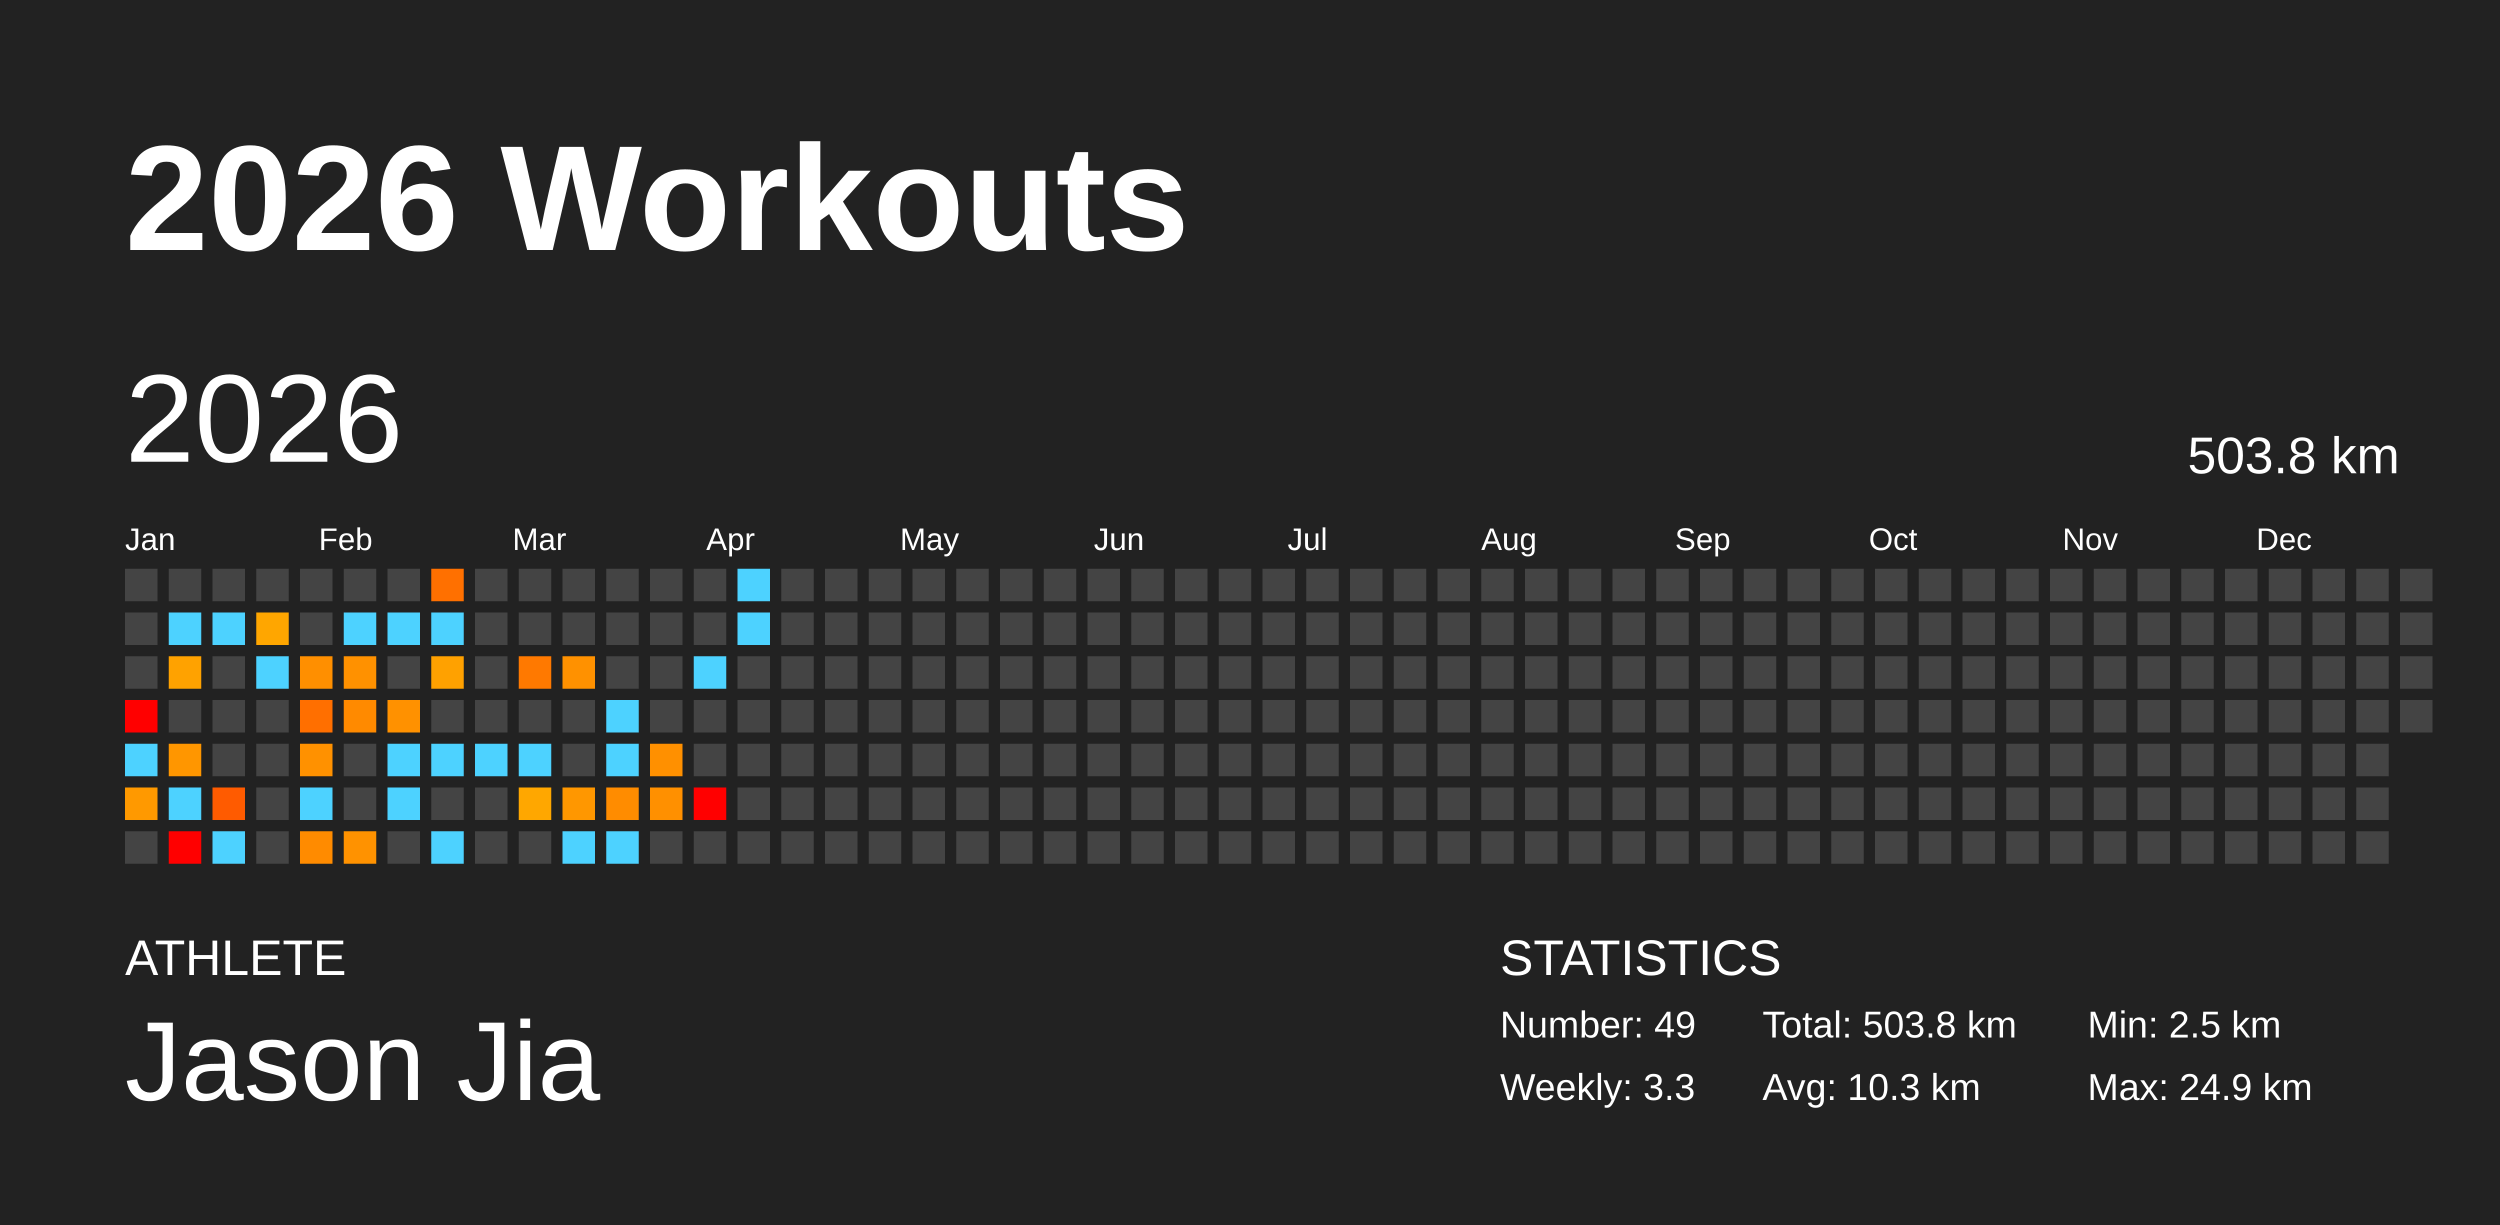
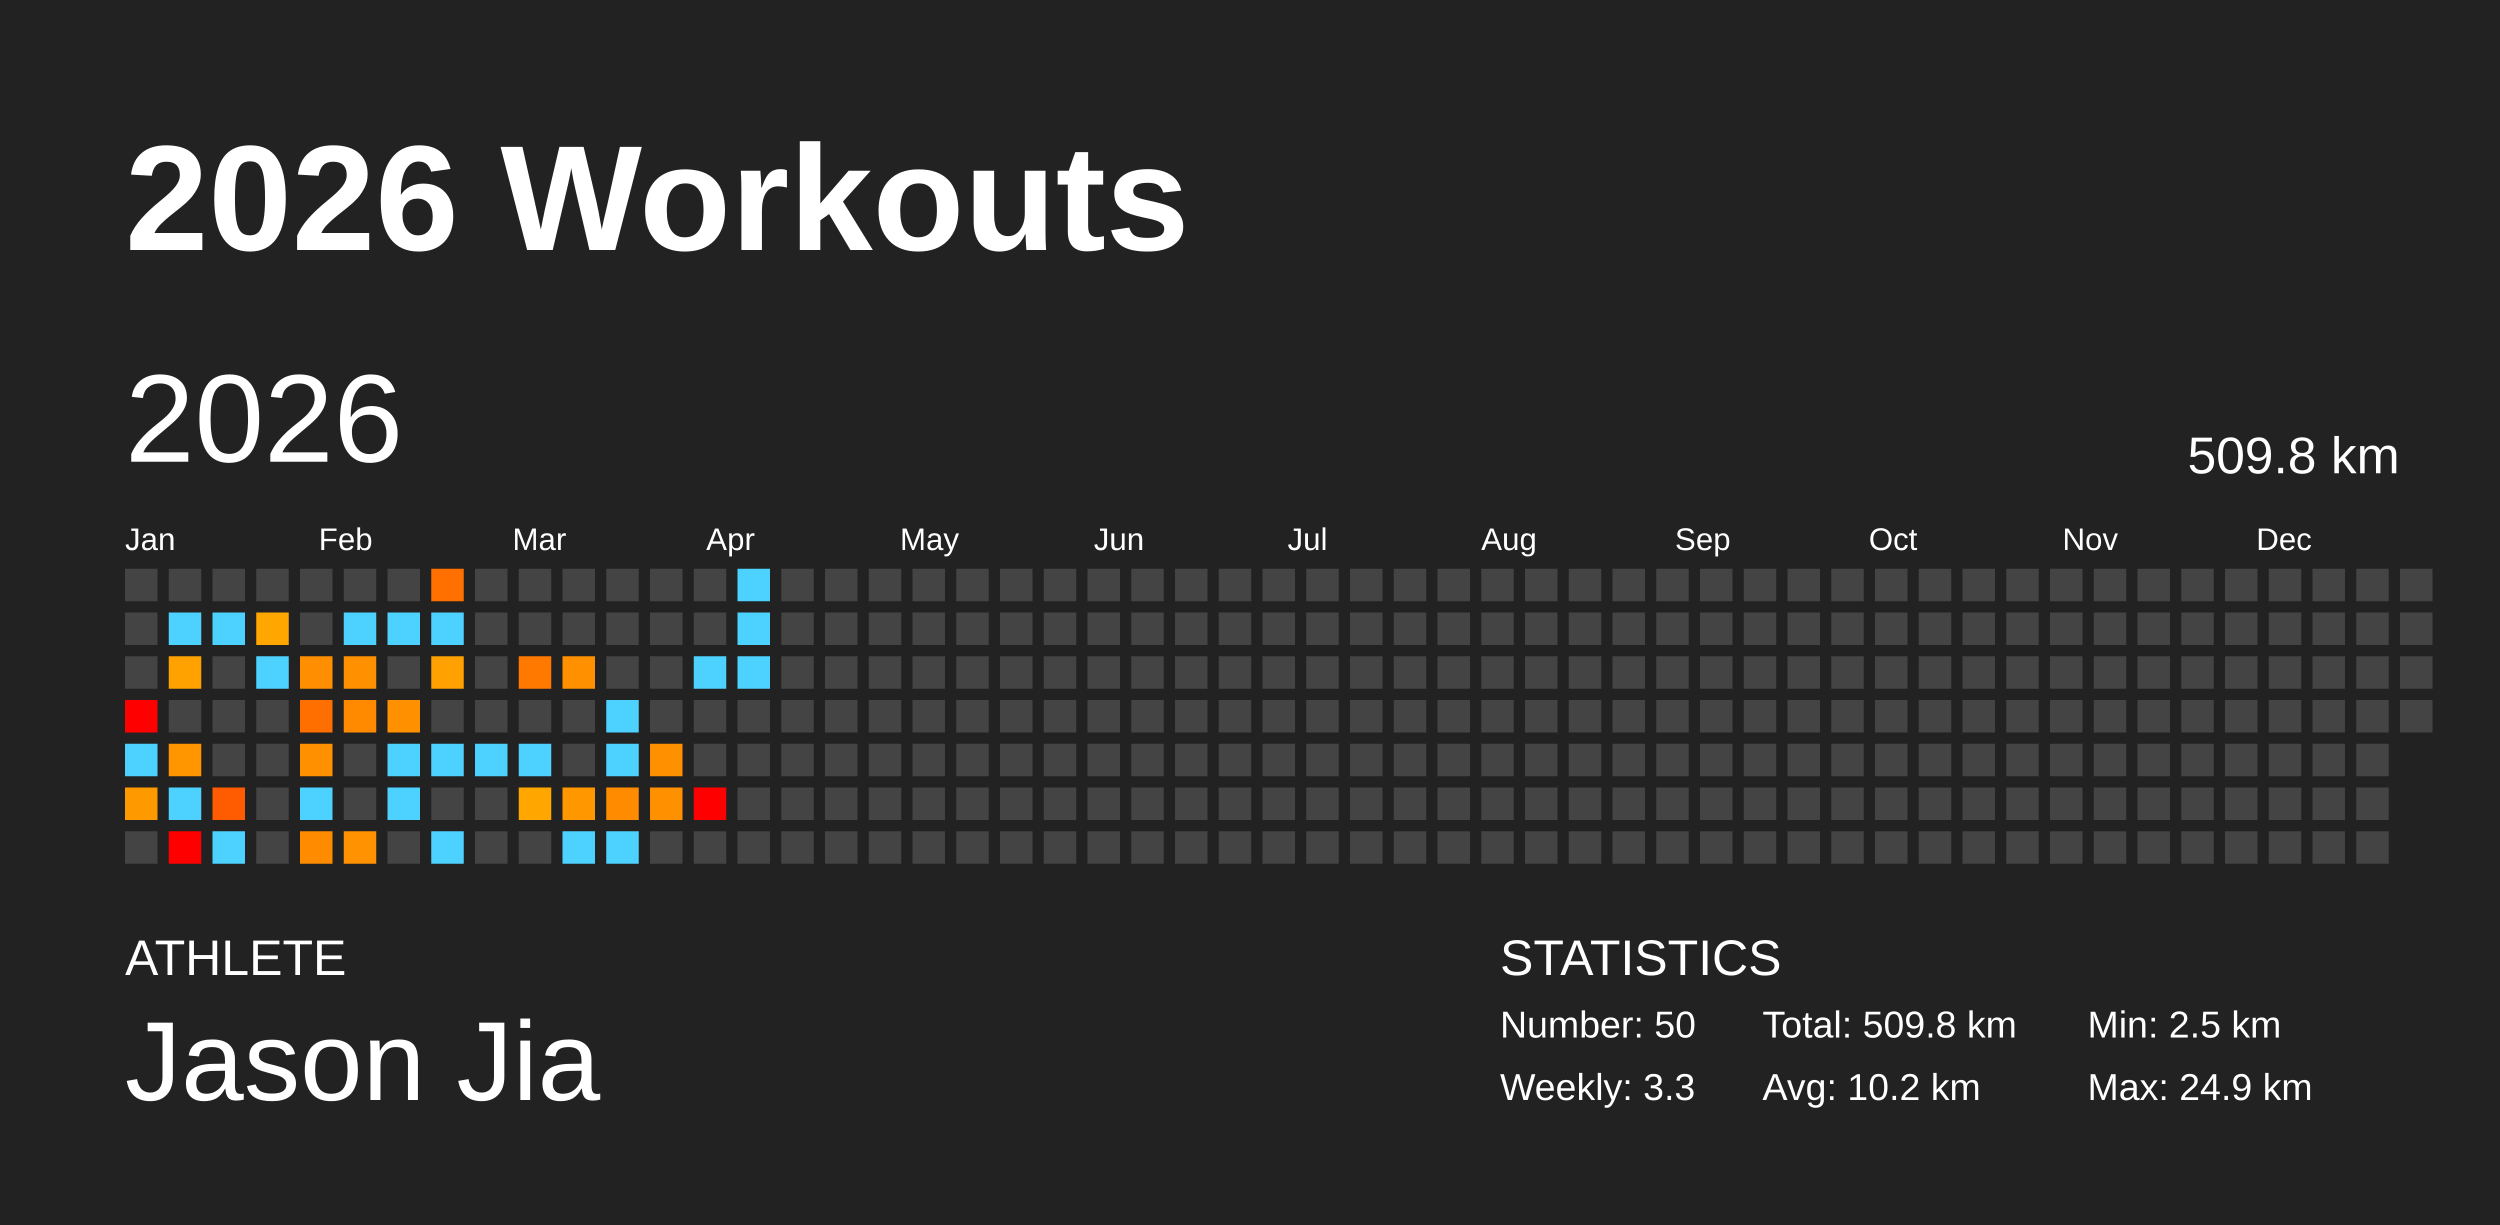
<svg xmlns="http://www.w3.org/2000/svg" baseProfile="full" height="98mm" version="1.1" viewBox="0,0,200,98" width="200mm">
  <defs />
  <rect fill="#222222" height="98" width="200" x="0" y="0" />
  <text fill="#FFFFFF" style="font-size:12px; font-family:Arial; font-weight:bold;" x="10" y="20">2026 Workouts</text>
  <text fill="#FFFFFF" style="font-size:4px; font-family:Arial" x="10" y="78">ATHLETE</text>
  <text fill="#FFFFFF" style="font-size:9px; font-family:Arial" x="10" y="88">Jason Jia</text>
  <text fill="#FFFFFF" style="font-size:4px; font-family:Arial" x="120" y="78">STATISTICS</text>
-   <text fill="#FFFFFF" style="font-size:3px; font-family:Arial" x="120" y="83">Number: 49</text>
+   <text fill="#FFFFFF" style="font-size:3px; font-family:Arial" x="120" y="83">Number: 50</text>
  <text fill="#FFFFFF" style="font-size:3px; font-family:Arial" x="120" y="88">Weekly: 3.3</text>
-   <text fill="#FFFFFF" style="font-size:3px; font-family:Arial" x="141" y="83">Total: 503.8 km</text>
-   <text fill="#FFFFFF" style="font-size:3px; font-family:Arial" x="141" y="88">Avg: 10.3 km</text>
+   <text fill="#FFFFFF" style="font-size:3px; font-family:Arial" x="141" y="83">Total: 509.8 km</text>
+   <text fill="#FFFFFF" style="font-size:3px; font-family:Arial" x="141" y="88">Avg: 10.2 km</text>
  <text fill="#FFFFFF" style="font-size:3px; font-family:Arial" x="167" y="83">Min: 2.5 km</text>
  <text fill="#FFFFFF" style="font-size:3px; font-family:Arial" x="167" y="88">Max: 24.9 km</text>
  <text dominant-baseline="hanging" fill="#FFFFFF" style="font-size:10.0px; font-family:Arial;" x="10" y="30">2026</text>
-   <text dominant-baseline="hanging" fill="#FFFFFF" style="font-size:4.125px; font-family:Arial;" x="175" y="35">503.8 km</text>
+   <text dominant-baseline="hanging" fill="#FFFFFF" style="font-size:4.125px; font-family:Arial;" x="175" y="35">509.8 km</text>
  <text fill="#FFFFFF" style="font-size:2.5px; font-family:Arial" x="10.0" y="44">Jan</text>
  <text fill="#FFFFFF" style="font-size:2.5px; font-family:Arial" x="25.5" y="44">Feb</text>
  <text fill="#FFFFFF" style="font-size:2.5px; font-family:Arial" x="41.0" y="44">Mar</text>
  <text fill="#FFFFFF" style="font-size:2.5px; font-family:Arial" x="56.5" y="44">Apr</text>
  <text fill="#FFFFFF" style="font-size:2.5px; font-family:Arial" x="72.0" y="44">May</text>
  <text fill="#FFFFFF" style="font-size:2.5px; font-family:Arial" x="87.5" y="44">Jun</text>
  <text fill="#FFFFFF" style="font-size:2.5px; font-family:Arial" x="103.0" y="44">Jul</text>
  <text fill="#FFFFFF" style="font-size:2.5px; font-family:Arial" x="118.5" y="44">Aug</text>
  <text fill="#FFFFFF" style="font-size:2.5px; font-family:Arial" x="134.0" y="44">Sep</text>
  <text fill="#FFFFFF" style="font-size:2.5px; font-family:Arial" x="149.5" y="44">Oct</text>
  <text fill="#FFFFFF" style="font-size:2.5px; font-family:Arial" x="165.0" y="44">Nov</text>
  <text fill="#FFFFFF" style="font-size:2.5px; font-family:Arial" x="180.5" y="44">Dec</text>
  <rect fill="#444444" height="2.6" width="2.6" x="10.0" y="45.5" />
  <rect fill="#444444" height="2.6" width="2.6" x="10.0" y="49.0" />
  <rect fill="#444444" height="2.6" width="2.6" x="10.0" y="52.5" />
  <rect fill="red" height="2.6" width="2.6" x="10.0" y="56.0" />
  <rect fill="#4dd2ff" height="2.6" width="2.6" x="10.0" y="59.5" />
  <rect fill="#ff9900" height="2.6" width="2.6" x="10.0" y="63.0" />
  <rect fill="#444444" height="2.6" width="2.6" x="10.0" y="66.5" />
  <rect fill="#444444" height="2.6" width="2.6" x="13.5" y="45.5" />
  <rect fill="#4dd2ff" height="2.6" width="2.6" x="13.5" y="49.0" />
  <rect fill="#ffa200" height="2.6" width="2.6" x="13.5" y="52.5" />
  <rect fill="#444444" height="2.6" width="2.6" x="13.5" y="56.0" />
  <rect fill="#ff9600" height="2.6" width="2.6" x="13.5" y="59.5" />
  <rect fill="#4dd2ff" height="2.6" width="2.6" x="13.5" y="63.0" />
  <rect fill="red" height="2.6" width="2.6" x="13.5" y="66.5" />
  <rect fill="#444444" height="2.6" width="2.6" x="17.0" y="45.5" />
  <rect fill="#4dd2ff" height="2.6" width="2.6" x="17.0" y="49.0" />
  <rect fill="#444444" height="2.6" width="2.6" x="17.0" y="52.5" />
  <rect fill="#444444" height="2.6" width="2.6" x="17.0" y="56.0" />
  <rect fill="#444444" height="2.6" width="2.6" x="17.0" y="59.5" />
  <rect fill="#ff5b00" height="2.6" width="2.6" x="17.0" y="63.0" />
  <rect fill="#4dd2ff" height="2.6" width="2.6" x="17.0" y="66.5" />
  <rect fill="#444444" height="2.6" width="2.6" x="20.5" y="45.5" />
  <rect fill="#ffa600" height="2.6" width="2.6" x="20.5" y="49.0" />
  <rect fill="#4dd2ff" height="2.6" width="2.6" x="20.5" y="52.5" />
  <rect fill="#444444" height="2.6" width="2.6" x="20.5" y="56.0" />
  <rect fill="#444444" height="2.6" width="2.6" x="20.5" y="59.5" />
  <rect fill="#444444" height="2.6" width="2.6" x="20.5" y="63.0" />
  <rect fill="#444444" height="2.6" width="2.6" x="20.5" y="66.5" />
  <rect fill="#444444" height="2.6" width="2.6" x="24.0" y="45.5" />
  <rect fill="#444444" height="2.6" width="2.6" x="24.0" y="49.0" />
  <rect fill="#ff8f00" height="2.6" width="2.6" x="24.0" y="52.5" />
  <rect fill="#ff6f00" height="2.6" width="2.6" x="24.0" y="56.0" />
  <rect fill="#ff9100" height="2.6" width="2.6" x="24.0" y="59.5" />
  <rect fill="#4dd2ff" height="2.6" width="2.6" x="24.0" y="63.0" />
  <rect fill="#ff8b00" height="2.6" width="2.6" x="24.0" y="66.5" />
  <rect fill="#444444" height="2.6" width="2.6" x="27.5" y="45.5" />
  <rect fill="#4dd2ff" height="2.6" width="2.6" x="27.5" y="49.0" />
  <rect fill="#ff9100" height="2.6" width="2.6" x="27.5" y="52.5" />
  <rect fill="#ff8a00" height="2.6" width="2.6" x="27.5" y="56.0" />
  <rect fill="#444444" height="2.6" width="2.6" x="27.5" y="59.5" />
  <rect fill="#444444" height="2.6" width="2.6" x="27.5" y="63.0" />
  <rect fill="#ff9200" height="2.6" width="2.6" x="27.5" y="66.5" />
  <rect fill="#444444" height="2.6" width="2.6" x="31.0" y="45.5" />
  <rect fill="#4dd2ff" height="2.6" width="2.6" x="31.0" y="49.0" />
  <rect fill="#444444" height="2.6" width="2.6" x="31.0" y="52.5" />
  <rect fill="#ff9100" height="2.6" width="2.6" x="31.0" y="56.0" />
  <rect fill="#4dd2ff" height="2.6" width="2.6" x="31.0" y="59.5" />
  <rect fill="#4dd2ff" height="2.6" width="2.6" x="31.0" y="63.0" />
  <rect fill="#444444" height="2.6" width="2.6" x="31.0" y="66.5" />
  <rect fill="#ff7000" height="2.6" width="2.6" x="34.5" y="45.5" />
  <rect fill="#4dd2ff" height="2.6" width="2.6" x="34.5" y="49.0" />
  <rect fill="#ffa100" height="2.6" width="2.6" x="34.5" y="52.5" />
  <rect fill="#444444" height="2.6" width="2.6" x="34.5" y="56.0" />
  <rect fill="#4dd2ff" height="2.6" width="2.6" x="34.5" y="59.5" />
  <rect fill="#444444" height="2.6" width="2.6" x="34.5" y="63.0" />
  <rect fill="#4dd2ff" height="2.6" width="2.6" x="34.5" y="66.5" />
  <rect fill="#444444" height="2.6" width="2.6" x="38.0" y="45.5" />
  <rect fill="#444444" height="2.6" width="2.6" x="38.0" y="49.0" />
  <rect fill="#444444" height="2.6" width="2.6" x="38.0" y="52.5" />
  <rect fill="#444444" height="2.6" width="2.6" x="38.0" y="56.0" />
  <rect fill="#4dd2ff" height="2.6" width="2.6" x="38.0" y="59.5" />
  <rect fill="#444444" height="2.6" width="2.6" x="38.0" y="63.0" />
  <rect fill="#444444" height="2.6" width="2.6" x="38.0" y="66.5" />
  <rect fill="#444444" height="2.6" width="2.6" x="41.5" y="45.5" />
  <rect fill="#444444" height="2.6" width="2.6" x="41.5" y="49.0" />
  <rect fill="#ff7900" height="2.6" width="2.6" x="41.5" y="52.5" />
  <rect fill="#444444" height="2.6" width="2.6" x="41.5" y="56.0" />
  <rect fill="#4dd2ff" height="2.6" width="2.6" x="41.5" y="59.5" />
  <rect fill="#ffa700" height="2.6" width="2.6" x="41.5" y="63.0" />
  <rect fill="#444444" height="2.6" width="2.6" x="41.5" y="66.5" />
  <rect fill="#444444" height="2.6" width="2.6" x="45.0" y="45.5" />
  <rect fill="#444444" height="2.6" width="2.6" x="45.0" y="49.0" />
  <rect fill="#ff9100" height="2.6" width="2.6" x="45.0" y="52.5" />
  <rect fill="#444444" height="2.6" width="2.6" x="45.0" y="56.0" />
  <rect fill="#444444" height="2.6" width="2.6" x="45.0" y="59.5" />
  <rect fill="#ff9700" height="2.6" width="2.6" x="45.0" y="63.0" />
  <rect fill="#4dd2ff" height="2.6" width="2.6" x="45.0" y="66.5" />
  <rect fill="#444444" height="2.6" width="2.6" x="48.5" y="45.5" />
  <rect fill="#444444" height="2.6" width="2.6" x="48.5" y="49.0" />
  <rect fill="#444444" height="2.6" width="2.6" x="48.5" y="52.5" />
  <rect fill="#4dd2ff" height="2.6" width="2.6" x="48.5" y="56.0" />
  <rect fill="#4dd2ff" height="2.6" width="2.6" x="48.5" y="59.5" />
  <rect fill="#ff8c00" height="2.6" width="2.6" x="48.5" y="63.0" />
  <rect fill="#4dd2ff" height="2.6" width="2.6" x="48.5" y="66.5" />
  <rect fill="#444444" height="2.6" width="2.6" x="52.0" y="45.5" />
  <rect fill="#444444" height="2.6" width="2.6" x="52.0" y="49.0" />
  <rect fill="#444444" height="2.6" width="2.6" x="52.0" y="52.5" />
  <rect fill="#444444" height="2.6" width="2.6" x="52.0" y="56.0" />
  <rect fill="#ff9000" height="2.6" width="2.6" x="52.0" y="59.5" />
  <rect fill="#ff9000" height="2.6" width="2.6" x="52.0" y="63.0" />
  <rect fill="#444444" height="2.6" width="2.6" x="52.0" y="66.5" />
  <rect fill="#444444" height="2.6" width="2.6" x="55.5" y="45.5" />
  <rect fill="#444444" height="2.6" width="2.6" x="55.5" y="49.0" />
  <rect fill="#4dd2ff" height="2.6" width="2.6" x="55.5" y="52.5" />
  <rect fill="#444444" height="2.6" width="2.6" x="55.5" y="56.0" />
  <rect fill="#444444" height="2.6" width="2.6" x="55.5" y="59.5" />
  <rect fill="red" height="2.6" width="2.6" x="55.5" y="63.0" />
  <rect fill="#444444" height="2.6" width="2.6" x="55.5" y="66.5" />
  <rect fill="#4dd2ff" height="2.6" width="2.6" x="59.0" y="45.5" />
  <rect fill="#4dd2ff" height="2.6" width="2.6" x="59.0" y="49.0" />
-   <rect fill="#444444" height="2.6" width="2.6" x="59.0" y="52.5" />
+   <rect fill="#4dd2ff" height="2.6" width="2.6" x="59.0" y="52.5" />
  <rect fill="#444444" height="2.6" width="2.6" x="59.0" y="56.0" />
  <rect fill="#444444" height="2.6" width="2.6" x="59.0" y="59.5" />
  <rect fill="#444444" height="2.6" width="2.6" x="59.0" y="63.0" />
  <rect fill="#444444" height="2.6" width="2.6" x="59.0" y="66.5" />
  <rect fill="#444444" height="2.6" width="2.6" x="62.5" y="45.5" />
  <rect fill="#444444" height="2.6" width="2.6" x="62.5" y="49.0" />
  <rect fill="#444444" height="2.6" width="2.6" x="62.5" y="52.5" />
  <rect fill="#444444" height="2.6" width="2.6" x="62.5" y="56.0" />
  <rect fill="#444444" height="2.6" width="2.6" x="62.5" y="59.5" />
  <rect fill="#444444" height="2.6" width="2.6" x="62.5" y="63.0" />
  <rect fill="#444444" height="2.6" width="2.6" x="62.5" y="66.5" />
  <rect fill="#444444" height="2.6" width="2.6" x="66.0" y="45.5" />
  <rect fill="#444444" height="2.6" width="2.6" x="66.0" y="49.0" />
  <rect fill="#444444" height="2.6" width="2.6" x="66.0" y="52.5" />
  <rect fill="#444444" height="2.6" width="2.6" x="66.0" y="56.0" />
  <rect fill="#444444" height="2.6" width="2.6" x="66.0" y="59.5" />
  <rect fill="#444444" height="2.6" width="2.6" x="66.0" y="63.0" />
  <rect fill="#444444" height="2.6" width="2.6" x="66.0" y="66.5" />
  <rect fill="#444444" height="2.6" width="2.6" x="69.5" y="45.5" />
  <rect fill="#444444" height="2.6" width="2.6" x="69.5" y="49.0" />
  <rect fill="#444444" height="2.6" width="2.6" x="69.5" y="52.5" />
  <rect fill="#444444" height="2.6" width="2.6" x="69.5" y="56.0" />
  <rect fill="#444444" height="2.6" width="2.6" x="69.5" y="59.5" />
  <rect fill="#444444" height="2.6" width="2.6" x="69.5" y="63.0" />
  <rect fill="#444444" height="2.6" width="2.6" x="69.5" y="66.5" />
  <rect fill="#444444" height="2.6" width="2.6" x="73.0" y="45.5" />
  <rect fill="#444444" height="2.6" width="2.6" x="73.0" y="49.0" />
  <rect fill="#444444" height="2.6" width="2.6" x="73.0" y="52.5" />
  <rect fill="#444444" height="2.6" width="2.6" x="73.0" y="56.0" />
  <rect fill="#444444" height="2.6" width="2.6" x="73.0" y="59.5" />
  <rect fill="#444444" height="2.6" width="2.6" x="73.0" y="63.0" />
  <rect fill="#444444" height="2.6" width="2.6" x="73.0" y="66.5" />
  <rect fill="#444444" height="2.6" width="2.6" x="76.5" y="45.5" />
  <rect fill="#444444" height="2.6" width="2.6" x="76.5" y="49.0" />
  <rect fill="#444444" height="2.6" width="2.6" x="76.5" y="52.5" />
  <rect fill="#444444" height="2.6" width="2.6" x="76.5" y="56.0" />
  <rect fill="#444444" height="2.6" width="2.6" x="76.5" y="59.5" />
  <rect fill="#444444" height="2.6" width="2.6" x="76.5" y="63.0" />
  <rect fill="#444444" height="2.6" width="2.6" x="76.5" y="66.5" />
  <rect fill="#444444" height="2.6" width="2.6" x="80.0" y="45.5" />
  <rect fill="#444444" height="2.6" width="2.6" x="80.0" y="49.0" />
  <rect fill="#444444" height="2.6" width="2.6" x="80.0" y="52.5" />
  <rect fill="#444444" height="2.6" width="2.6" x="80.0" y="56.0" />
  <rect fill="#444444" height="2.6" width="2.6" x="80.0" y="59.5" />
  <rect fill="#444444" height="2.6" width="2.6" x="80.0" y="63.0" />
  <rect fill="#444444" height="2.6" width="2.6" x="80.0" y="66.5" />
  <rect fill="#444444" height="2.6" width="2.6" x="83.5" y="45.5" />
  <rect fill="#444444" height="2.6" width="2.6" x="83.5" y="49.0" />
  <rect fill="#444444" height="2.6" width="2.6" x="83.5" y="52.5" />
  <rect fill="#444444" height="2.6" width="2.6" x="83.5" y="56.0" />
  <rect fill="#444444" height="2.6" width="2.6" x="83.5" y="59.5" />
  <rect fill="#444444" height="2.6" width="2.6" x="83.5" y="63.0" />
  <rect fill="#444444" height="2.6" width="2.6" x="83.5" y="66.5" />
  <rect fill="#444444" height="2.6" width="2.6" x="87.0" y="45.5" />
  <rect fill="#444444" height="2.6" width="2.6" x="87.0" y="49.0" />
  <rect fill="#444444" height="2.6" width="2.6" x="87.0" y="52.5" />
  <rect fill="#444444" height="2.6" width="2.6" x="87.0" y="56.0" />
  <rect fill="#444444" height="2.6" width="2.6" x="87.0" y="59.5" />
  <rect fill="#444444" height="2.6" width="2.6" x="87.0" y="63.0" />
  <rect fill="#444444" height="2.6" width="2.6" x="87.0" y="66.5" />
  <rect fill="#444444" height="2.6" width="2.6" x="90.5" y="45.5" />
  <rect fill="#444444" height="2.6" width="2.6" x="90.5" y="49.0" />
  <rect fill="#444444" height="2.6" width="2.6" x="90.5" y="52.5" />
  <rect fill="#444444" height="2.6" width="2.6" x="90.5" y="56.0" />
  <rect fill="#444444" height="2.6" width="2.6" x="90.5" y="59.5" />
  <rect fill="#444444" height="2.6" width="2.6" x="90.5" y="63.0" />
  <rect fill="#444444" height="2.6" width="2.6" x="90.5" y="66.5" />
  <rect fill="#444444" height="2.6" width="2.6" x="94.0" y="45.5" />
  <rect fill="#444444" height="2.6" width="2.6" x="94.0" y="49.0" />
  <rect fill="#444444" height="2.6" width="2.6" x="94.0" y="52.5" />
  <rect fill="#444444" height="2.6" width="2.6" x="94.0" y="56.0" />
  <rect fill="#444444" height="2.6" width="2.6" x="94.0" y="59.5" />
  <rect fill="#444444" height="2.6" width="2.6" x="94.0" y="63.0" />
  <rect fill="#444444" height="2.6" width="2.6" x="94.0" y="66.5" />
  <rect fill="#444444" height="2.6" width="2.6" x="97.5" y="45.5" />
  <rect fill="#444444" height="2.6" width="2.6" x="97.5" y="49.0" />
  <rect fill="#444444" height="2.6" width="2.6" x="97.5" y="52.5" />
  <rect fill="#444444" height="2.6" width="2.6" x="97.5" y="56.0" />
  <rect fill="#444444" height="2.6" width="2.6" x="97.5" y="59.5" />
  <rect fill="#444444" height="2.6" width="2.6" x="97.5" y="63.0" />
  <rect fill="#444444" height="2.6" width="2.6" x="97.5" y="66.5" />
  <rect fill="#444444" height="2.6" width="2.6" x="101.0" y="45.5" />
  <rect fill="#444444" height="2.6" width="2.6" x="101.0" y="49.0" />
  <rect fill="#444444" height="2.6" width="2.6" x="101.0" y="52.5" />
  <rect fill="#444444" height="2.6" width="2.6" x="101.0" y="56.0" />
  <rect fill="#444444" height="2.6" width="2.6" x="101.0" y="59.5" />
  <rect fill="#444444" height="2.6" width="2.6" x="101.0" y="63.0" />
  <rect fill="#444444" height="2.6" width="2.6" x="101.0" y="66.5" />
  <rect fill="#444444" height="2.6" width="2.6" x="104.5" y="45.5" />
  <rect fill="#444444" height="2.6" width="2.6" x="104.5" y="49.0" />
  <rect fill="#444444" height="2.6" width="2.6" x="104.5" y="52.5" />
  <rect fill="#444444" height="2.6" width="2.6" x="104.5" y="56.0" />
  <rect fill="#444444" height="2.6" width="2.6" x="104.5" y="59.5" />
  <rect fill="#444444" height="2.6" width="2.6" x="104.5" y="63.0" />
  <rect fill="#444444" height="2.6" width="2.6" x="104.5" y="66.5" />
  <rect fill="#444444" height="2.6" width="2.6" x="108.0" y="45.5" />
  <rect fill="#444444" height="2.6" width="2.6" x="108.0" y="49.0" />
  <rect fill="#444444" height="2.6" width="2.6" x="108.0" y="52.5" />
  <rect fill="#444444" height="2.6" width="2.6" x="108.0" y="56.0" />
  <rect fill="#444444" height="2.6" width="2.6" x="108.0" y="59.5" />
  <rect fill="#444444" height="2.6" width="2.6" x="108.0" y="63.0" />
  <rect fill="#444444" height="2.6" width="2.6" x="108.0" y="66.5" />
  <rect fill="#444444" height="2.6" width="2.6" x="111.5" y="45.5" />
  <rect fill="#444444" height="2.6" width="2.6" x="111.5" y="49.0" />
  <rect fill="#444444" height="2.6" width="2.6" x="111.5" y="52.5" />
  <rect fill="#444444" height="2.6" width="2.6" x="111.5" y="56.0" />
  <rect fill="#444444" height="2.6" width="2.6" x="111.5" y="59.5" />
  <rect fill="#444444" height="2.6" width="2.6" x="111.5" y="63.0" />
  <rect fill="#444444" height="2.6" width="2.6" x="111.5" y="66.5" />
  <rect fill="#444444" height="2.6" width="2.6" x="115.0" y="45.5" />
  <rect fill="#444444" height="2.6" width="2.6" x="115.0" y="49.0" />
  <rect fill="#444444" height="2.6" width="2.6" x="115.0" y="52.5" />
  <rect fill="#444444" height="2.6" width="2.6" x="115.0" y="56.0" />
  <rect fill="#444444" height="2.6" width="2.6" x="115.0" y="59.5" />
  <rect fill="#444444" height="2.6" width="2.6" x="115.0" y="63.0" />
  <rect fill="#444444" height="2.6" width="2.6" x="115.0" y="66.5" />
  <rect fill="#444444" height="2.6" width="2.6" x="118.5" y="45.5" />
  <rect fill="#444444" height="2.6" width="2.6" x="118.5" y="49.0" />
  <rect fill="#444444" height="2.6" width="2.6" x="118.5" y="52.5" />
  <rect fill="#444444" height="2.6" width="2.6" x="118.5" y="56.0" />
  <rect fill="#444444" height="2.6" width="2.6" x="118.5" y="59.5" />
  <rect fill="#444444" height="2.6" width="2.6" x="118.5" y="63.0" />
  <rect fill="#444444" height="2.6" width="2.6" x="118.5" y="66.5" />
  <rect fill="#444444" height="2.6" width="2.6" x="122.0" y="45.5" />
  <rect fill="#444444" height="2.6" width="2.6" x="122.0" y="49.0" />
  <rect fill="#444444" height="2.6" width="2.6" x="122.0" y="52.5" />
  <rect fill="#444444" height="2.6" width="2.6" x="122.0" y="56.0" />
  <rect fill="#444444" height="2.6" width="2.6" x="122.0" y="59.5" />
  <rect fill="#444444" height="2.6" width="2.6" x="122.0" y="63.0" />
  <rect fill="#444444" height="2.6" width="2.6" x="122.0" y="66.5" />
  <rect fill="#444444" height="2.6" width="2.6" x="125.5" y="45.5" />
  <rect fill="#444444" height="2.6" width="2.6" x="125.5" y="49.0" />
  <rect fill="#444444" height="2.6" width="2.6" x="125.5" y="52.5" />
  <rect fill="#444444" height="2.6" width="2.6" x="125.5" y="56.0" />
  <rect fill="#444444" height="2.6" width="2.6" x="125.5" y="59.5" />
  <rect fill="#444444" height="2.6" width="2.6" x="125.5" y="63.0" />
  <rect fill="#444444" height="2.6" width="2.6" x="125.5" y="66.5" />
  <rect fill="#444444" height="2.6" width="2.6" x="129.0" y="45.5" />
  <rect fill="#444444" height="2.6" width="2.6" x="129.0" y="49.0" />
  <rect fill="#444444" height="2.6" width="2.6" x="129.0" y="52.5" />
  <rect fill="#444444" height="2.6" width="2.6" x="129.0" y="56.0" />
  <rect fill="#444444" height="2.6" width="2.6" x="129.0" y="59.5" />
  <rect fill="#444444" height="2.6" width="2.6" x="129.0" y="63.0" />
  <rect fill="#444444" height="2.6" width="2.6" x="129.0" y="66.5" />
  <rect fill="#444444" height="2.6" width="2.6" x="132.5" y="45.5" />
  <rect fill="#444444" height="2.6" width="2.6" x="132.5" y="49.0" />
  <rect fill="#444444" height="2.6" width="2.6" x="132.5" y="52.5" />
  <rect fill="#444444" height="2.6" width="2.6" x="132.5" y="56.0" />
  <rect fill="#444444" height="2.6" width="2.6" x="132.5" y="59.5" />
  <rect fill="#444444" height="2.6" width="2.6" x="132.5" y="63.0" />
  <rect fill="#444444" height="2.6" width="2.6" x="132.5" y="66.5" />
  <rect fill="#444444" height="2.6" width="2.6" x="136.0" y="45.5" />
  <rect fill="#444444" height="2.6" width="2.6" x="136.0" y="49.0" />
  <rect fill="#444444" height="2.6" width="2.6" x="136.0" y="52.5" />
  <rect fill="#444444" height="2.6" width="2.6" x="136.0" y="56.0" />
  <rect fill="#444444" height="2.6" width="2.6" x="136.0" y="59.5" />
  <rect fill="#444444" height="2.6" width="2.6" x="136.0" y="63.0" />
  <rect fill="#444444" height="2.6" width="2.6" x="136.0" y="66.5" />
  <rect fill="#444444" height="2.6" width="2.6" x="139.5" y="45.5" />
  <rect fill="#444444" height="2.6" width="2.6" x="139.5" y="49.0" />
  <rect fill="#444444" height="2.6" width="2.6" x="139.5" y="52.5" />
  <rect fill="#444444" height="2.6" width="2.6" x="139.5" y="56.0" />
  <rect fill="#444444" height="2.6" width="2.6" x="139.5" y="59.5" />
  <rect fill="#444444" height="2.6" width="2.6" x="139.5" y="63.0" />
  <rect fill="#444444" height="2.6" width="2.6" x="139.5" y="66.5" />
  <rect fill="#444444" height="2.6" width="2.6" x="143.0" y="45.5" />
  <rect fill="#444444" height="2.6" width="2.6" x="143.0" y="49.0" />
  <rect fill="#444444" height="2.6" width="2.6" x="143.0" y="52.5" />
  <rect fill="#444444" height="2.6" width="2.6" x="143.0" y="56.0" />
  <rect fill="#444444" height="2.6" width="2.6" x="143.0" y="59.5" />
  <rect fill="#444444" height="2.6" width="2.6" x="143.0" y="63.0" />
  <rect fill="#444444" height="2.6" width="2.6" x="143.0" y="66.5" />
  <rect fill="#444444" height="2.6" width="2.6" x="146.5" y="45.5" />
  <rect fill="#444444" height="2.6" width="2.6" x="146.5" y="49.0" />
  <rect fill="#444444" height="2.6" width="2.6" x="146.5" y="52.5" />
  <rect fill="#444444" height="2.6" width="2.6" x="146.5" y="56.0" />
  <rect fill="#444444" height="2.6" width="2.6" x="146.5" y="59.5" />
  <rect fill="#444444" height="2.6" width="2.6" x="146.5" y="63.0" />
  <rect fill="#444444" height="2.6" width="2.6" x="146.5" y="66.5" />
  <rect fill="#444444" height="2.6" width="2.6" x="150.0" y="45.5" />
  <rect fill="#444444" height="2.6" width="2.6" x="150.0" y="49.0" />
  <rect fill="#444444" height="2.6" width="2.6" x="150.0" y="52.5" />
  <rect fill="#444444" height="2.6" width="2.6" x="150.0" y="56.0" />
  <rect fill="#444444" height="2.6" width="2.6" x="150.0" y="59.5" />
  <rect fill="#444444" height="2.6" width="2.6" x="150.0" y="63.0" />
  <rect fill="#444444" height="2.6" width="2.6" x="150.0" y="66.5" />
  <rect fill="#444444" height="2.6" width="2.6" x="153.5" y="45.5" />
  <rect fill="#444444" height="2.6" width="2.6" x="153.5" y="49.0" />
  <rect fill="#444444" height="2.6" width="2.6" x="153.5" y="52.5" />
  <rect fill="#444444" height="2.6" width="2.6" x="153.5" y="56.0" />
  <rect fill="#444444" height="2.6" width="2.6" x="153.5" y="59.5" />
  <rect fill="#444444" height="2.6" width="2.6" x="153.5" y="63.0" />
  <rect fill="#444444" height="2.6" width="2.6" x="153.5" y="66.5" />
  <rect fill="#444444" height="2.6" width="2.6" x="157.0" y="45.5" />
  <rect fill="#444444" height="2.6" width="2.6" x="157.0" y="49.0" />
  <rect fill="#444444" height="2.6" width="2.6" x="157.0" y="52.5" />
  <rect fill="#444444" height="2.6" width="2.6" x="157.0" y="56.0" />
  <rect fill="#444444" height="2.6" width="2.6" x="157.0" y="59.5" />
  <rect fill="#444444" height="2.6" width="2.6" x="157.0" y="63.0" />
  <rect fill="#444444" height="2.6" width="2.6" x="157.0" y="66.5" />
  <rect fill="#444444" height="2.6" width="2.6" x="160.5" y="45.5" />
  <rect fill="#444444" height="2.6" width="2.6" x="160.5" y="49.0" />
  <rect fill="#444444" height="2.6" width="2.6" x="160.5" y="52.5" />
  <rect fill="#444444" height="2.6" width="2.6" x="160.5" y="56.0" />
  <rect fill="#444444" height="2.6" width="2.6" x="160.5" y="59.5" />
  <rect fill="#444444" height="2.6" width="2.6" x="160.5" y="63.0" />
  <rect fill="#444444" height="2.6" width="2.6" x="160.5" y="66.5" />
  <rect fill="#444444" height="2.6" width="2.6" x="164.0" y="45.5" />
  <rect fill="#444444" height="2.6" width="2.6" x="164.0" y="49.0" />
  <rect fill="#444444" height="2.6" width="2.6" x="164.0" y="52.5" />
  <rect fill="#444444" height="2.6" width="2.6" x="164.0" y="56.0" />
  <rect fill="#444444" height="2.6" width="2.6" x="164.0" y="59.5" />
  <rect fill="#444444" height="2.6" width="2.6" x="164.0" y="63.0" />
  <rect fill="#444444" height="2.6" width="2.6" x="164.0" y="66.5" />
  <rect fill="#444444" height="2.6" width="2.6" x="167.5" y="45.5" />
  <rect fill="#444444" height="2.6" width="2.6" x="167.5" y="49.0" />
  <rect fill="#444444" height="2.6" width="2.6" x="167.5" y="52.5" />
  <rect fill="#444444" height="2.6" width="2.6" x="167.5" y="56.0" />
  <rect fill="#444444" height="2.6" width="2.6" x="167.5" y="59.5" />
  <rect fill="#444444" height="2.6" width="2.6" x="167.5" y="63.0" />
  <rect fill="#444444" height="2.6" width="2.6" x="167.5" y="66.5" />
  <rect fill="#444444" height="2.6" width="2.6" x="171.0" y="45.5" />
  <rect fill="#444444" height="2.6" width="2.6" x="171.0" y="49.0" />
  <rect fill="#444444" height="2.6" width="2.6" x="171.0" y="52.5" />
  <rect fill="#444444" height="2.6" width="2.6" x="171.0" y="56.0" />
  <rect fill="#444444" height="2.6" width="2.6" x="171.0" y="59.5" />
  <rect fill="#444444" height="2.6" width="2.6" x="171.0" y="63.0" />
  <rect fill="#444444" height="2.6" width="2.6" x="171.0" y="66.5" />
  <rect fill="#444444" height="2.6" width="2.6" x="174.5" y="45.5" />
  <rect fill="#444444" height="2.6" width="2.6" x="174.5" y="49.0" />
  <rect fill="#444444" height="2.6" width="2.6" x="174.5" y="52.5" />
  <rect fill="#444444" height="2.6" width="2.6" x="174.5" y="56.0" />
  <rect fill="#444444" height="2.6" width="2.6" x="174.5" y="59.5" />
  <rect fill="#444444" height="2.6" width="2.6" x="174.5" y="63.0" />
  <rect fill="#444444" height="2.6" width="2.6" x="174.5" y="66.5" />
  <rect fill="#444444" height="2.6" width="2.6" x="178.0" y="45.5" />
  <rect fill="#444444" height="2.6" width="2.6" x="178.0" y="49.0" />
  <rect fill="#444444" height="2.6" width="2.6" x="178.0" y="52.5" />
  <rect fill="#444444" height="2.6" width="2.6" x="178.0" y="56.0" />
  <rect fill="#444444" height="2.6" width="2.6" x="178.0" y="59.5" />
  <rect fill="#444444" height="2.6" width="2.6" x="178.0" y="63.0" />
  <rect fill="#444444" height="2.6" width="2.6" x="178.0" y="66.5" />
  <rect fill="#444444" height="2.6" width="2.6" x="181.5" y="45.5" />
  <rect fill="#444444" height="2.6" width="2.6" x="181.5" y="49.0" />
  <rect fill="#444444" height="2.6" width="2.6" x="181.5" y="52.5" />
  <rect fill="#444444" height="2.6" width="2.6" x="181.5" y="56.0" />
  <rect fill="#444444" height="2.6" width="2.6" x="181.5" y="59.5" />
  <rect fill="#444444" height="2.6" width="2.6" x="181.5" y="63.0" />
  <rect fill="#444444" height="2.6" width="2.6" x="181.5" y="66.5" />
  <rect fill="#444444" height="2.6" width="2.6" x="185.0" y="45.5" />
  <rect fill="#444444" height="2.6" width="2.6" x="185.0" y="49.0" />
  <rect fill="#444444" height="2.6" width="2.6" x="185.0" y="52.5" />
  <rect fill="#444444" height="2.6" width="2.6" x="185.0" y="56.0" />
  <rect fill="#444444" height="2.6" width="2.6" x="185.0" y="59.5" />
  <rect fill="#444444" height="2.6" width="2.6" x="185.0" y="63.0" />
  <rect fill="#444444" height="2.6" width="2.6" x="185.0" y="66.5" />
  <rect fill="#444444" height="2.6" width="2.6" x="188.5" y="45.5" />
  <rect fill="#444444" height="2.6" width="2.6" x="188.5" y="49.0" />
  <rect fill="#444444" height="2.6" width="2.6" x="188.5" y="52.5" />
  <rect fill="#444444" height="2.6" width="2.6" x="188.5" y="56.0" />
  <rect fill="#444444" height="2.6" width="2.6" x="188.5" y="59.5" />
  <rect fill="#444444" height="2.6" width="2.6" x="188.5" y="63.0" />
  <rect fill="#444444" height="2.6" width="2.6" x="188.5" y="66.5" />
  <rect fill="#444444" height="2.6" width="2.6" x="192.0" y="45.5" />
  <rect fill="#444444" height="2.6" width="2.6" x="192.0" y="49.0" />
  <rect fill="#444444" height="2.6" width="2.6" x="192.0" y="52.5" />
  <rect fill="#444444" height="2.6" width="2.6" x="192.0" y="56.0" />
</svg>
